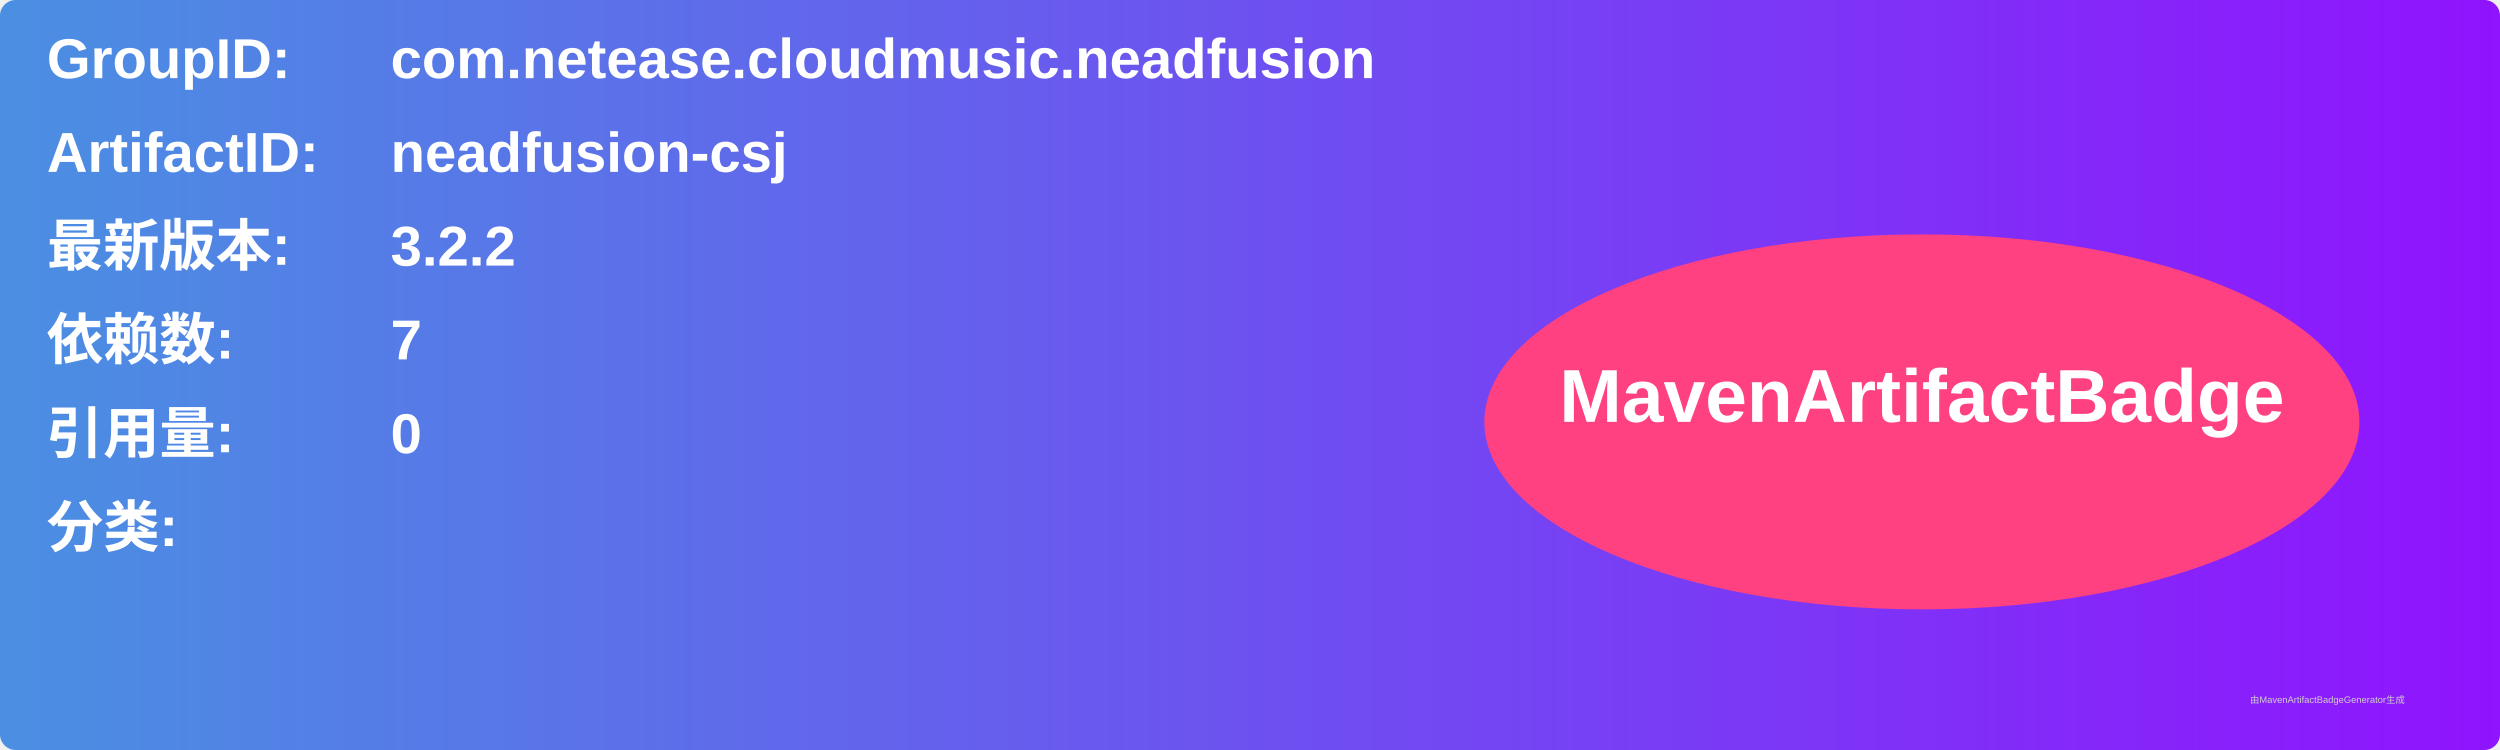
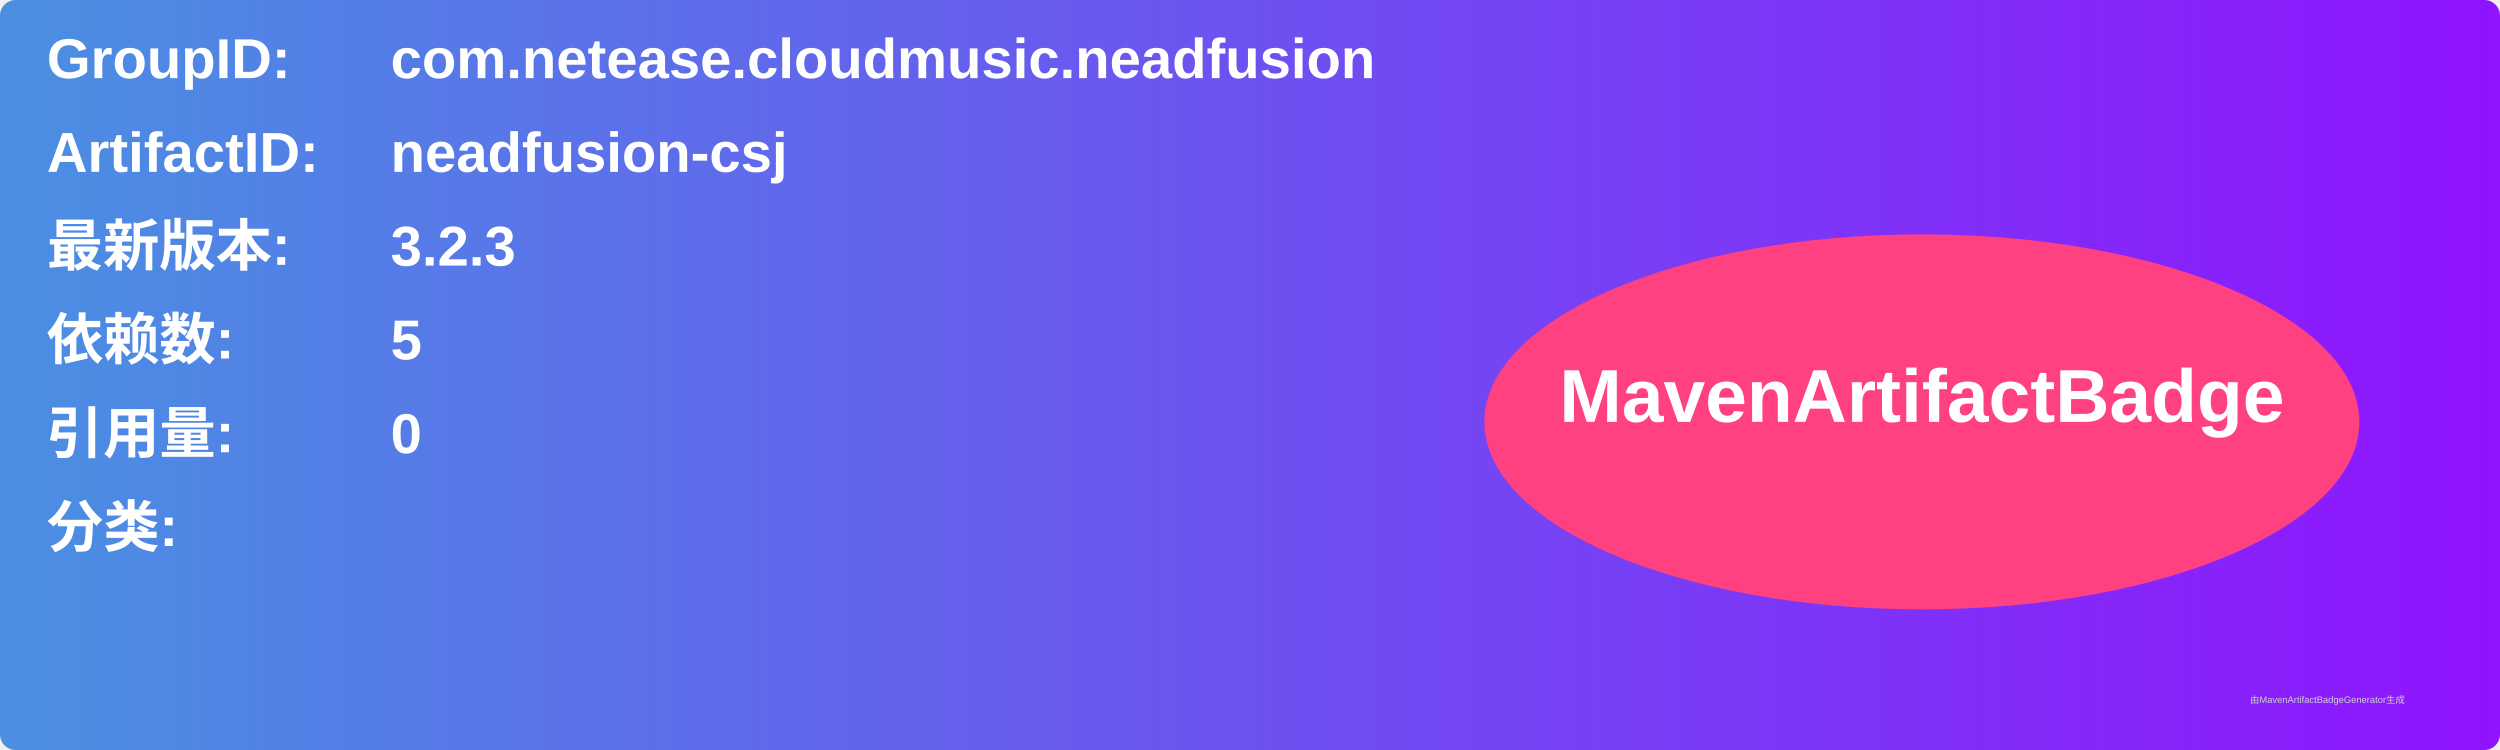
<svg xmlns="http://www.w3.org/2000/svg" width="800" height="240" viewBox="0 0 800 240">
  <linearGradient id="grad" x1="0%" y1="0%" x2="100%" y2="0%">
    <stop offset="0%" stop-color="#4a90e2" />
    <stop offset="100%" stop-color="#9013fe" />
  </linearGradient>
  <rect width="100%" height="100%" rx="5" ry="5" fill="url(#grad)" />
  <g transform="translate(15, 15)">
    <text x="0" y="10" font-family="Arial" font-size="18" fill="white" font-weight="bold" width="260">GroupID:</text>
    <text x="110" y="10" font-family="Arial" font-size="18" fill="white" font-weight="bold" width="460">com.netease.cloudmusic.neadfusion</text>
    <text x="0" y="40" font-family="Arial" font-size="18" fill="white" font-weight="bold" width="260">ArtifactID:</text>
    <text x="110" y="40" font-family="Arial" font-size="18" fill="white" font-weight="bold" width="460">neadfusion-csj</text>
    <text x="0" y="70" font-family="Arial" font-size="18" fill="white" font-weight="bold">最新版本:</text>
    <text x="110" y="70" font-family="Arial" font-size="18" fill="white" font-weight="bold">
-       <tspan font-weight="bold">3.2.2</tspan>
+       <tspan font-weight="bold">3.2.3</tspan>
    </text>
    <text x="0" y="100" font-family="Arial" font-size="18" fill="white" font-weight="bold">依赖数: </text>
    <text x="110" y="100" font-family="Arial" font-size="18" fill="white">
-       <tspan font-weight="bold">7</tspan>
+       <tspan font-weight="bold">5</tspan>
    </text>
    <text x="0" y="130" font-family="Arial" font-size="18" fill="white" font-weight="bold">引用量: </text>
    <text x="110" y="130" font-family="Arial" font-size="18" fill="white">
      <tspan font-weight="bold">0</tspan>
    </text>
    <text x="0" y="160" font-family="Arial" font-size="18" fill="white" font-weight="bold">分类:</text>
    <text x="10" y="190" font-family="Arial" font-size="10" fill="white">
      <tspan font-weight="bold" />
    </text>
    <ellipse cx="600" cy="120" rx="140" ry="60" fill="#ff4081" />
    <text x="600" y="120" text-anchor="middle" font-family="Arial" font-size="24" fill="white" font-weight="bold">MavenArtifactBadge</text>
  </g>
  <text x="720" y="225" font-family="Arial" font-size="3" fill="#d0d0d0">由MavenArtifactBadgeGenerator生成</text>
</svg>
